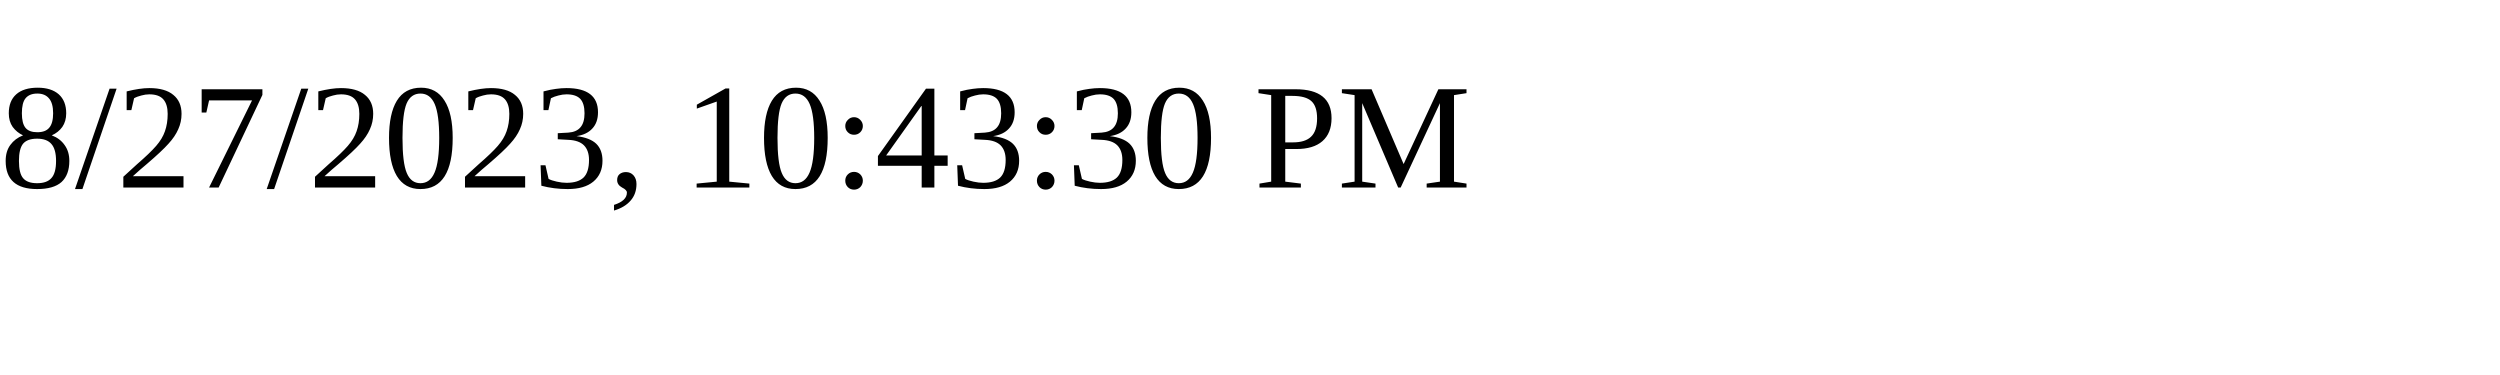
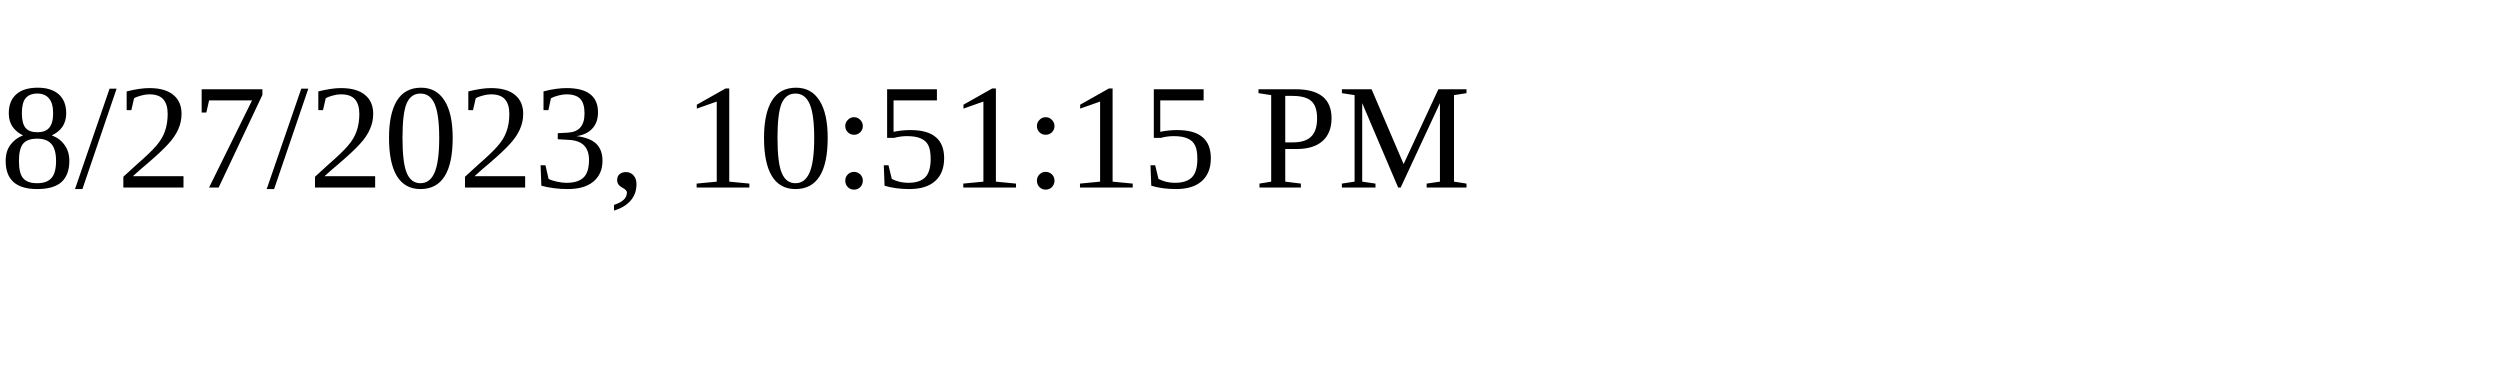
<svg xmlns="http://www.w3.org/2000/svg" height="30" width="200">
-   <text x="0" y="15">8/27/2023, 10:43:30 PM</text>
+   <text x="0" y="15">8/27/2023, 10:51:15 PM</text>
</svg>
